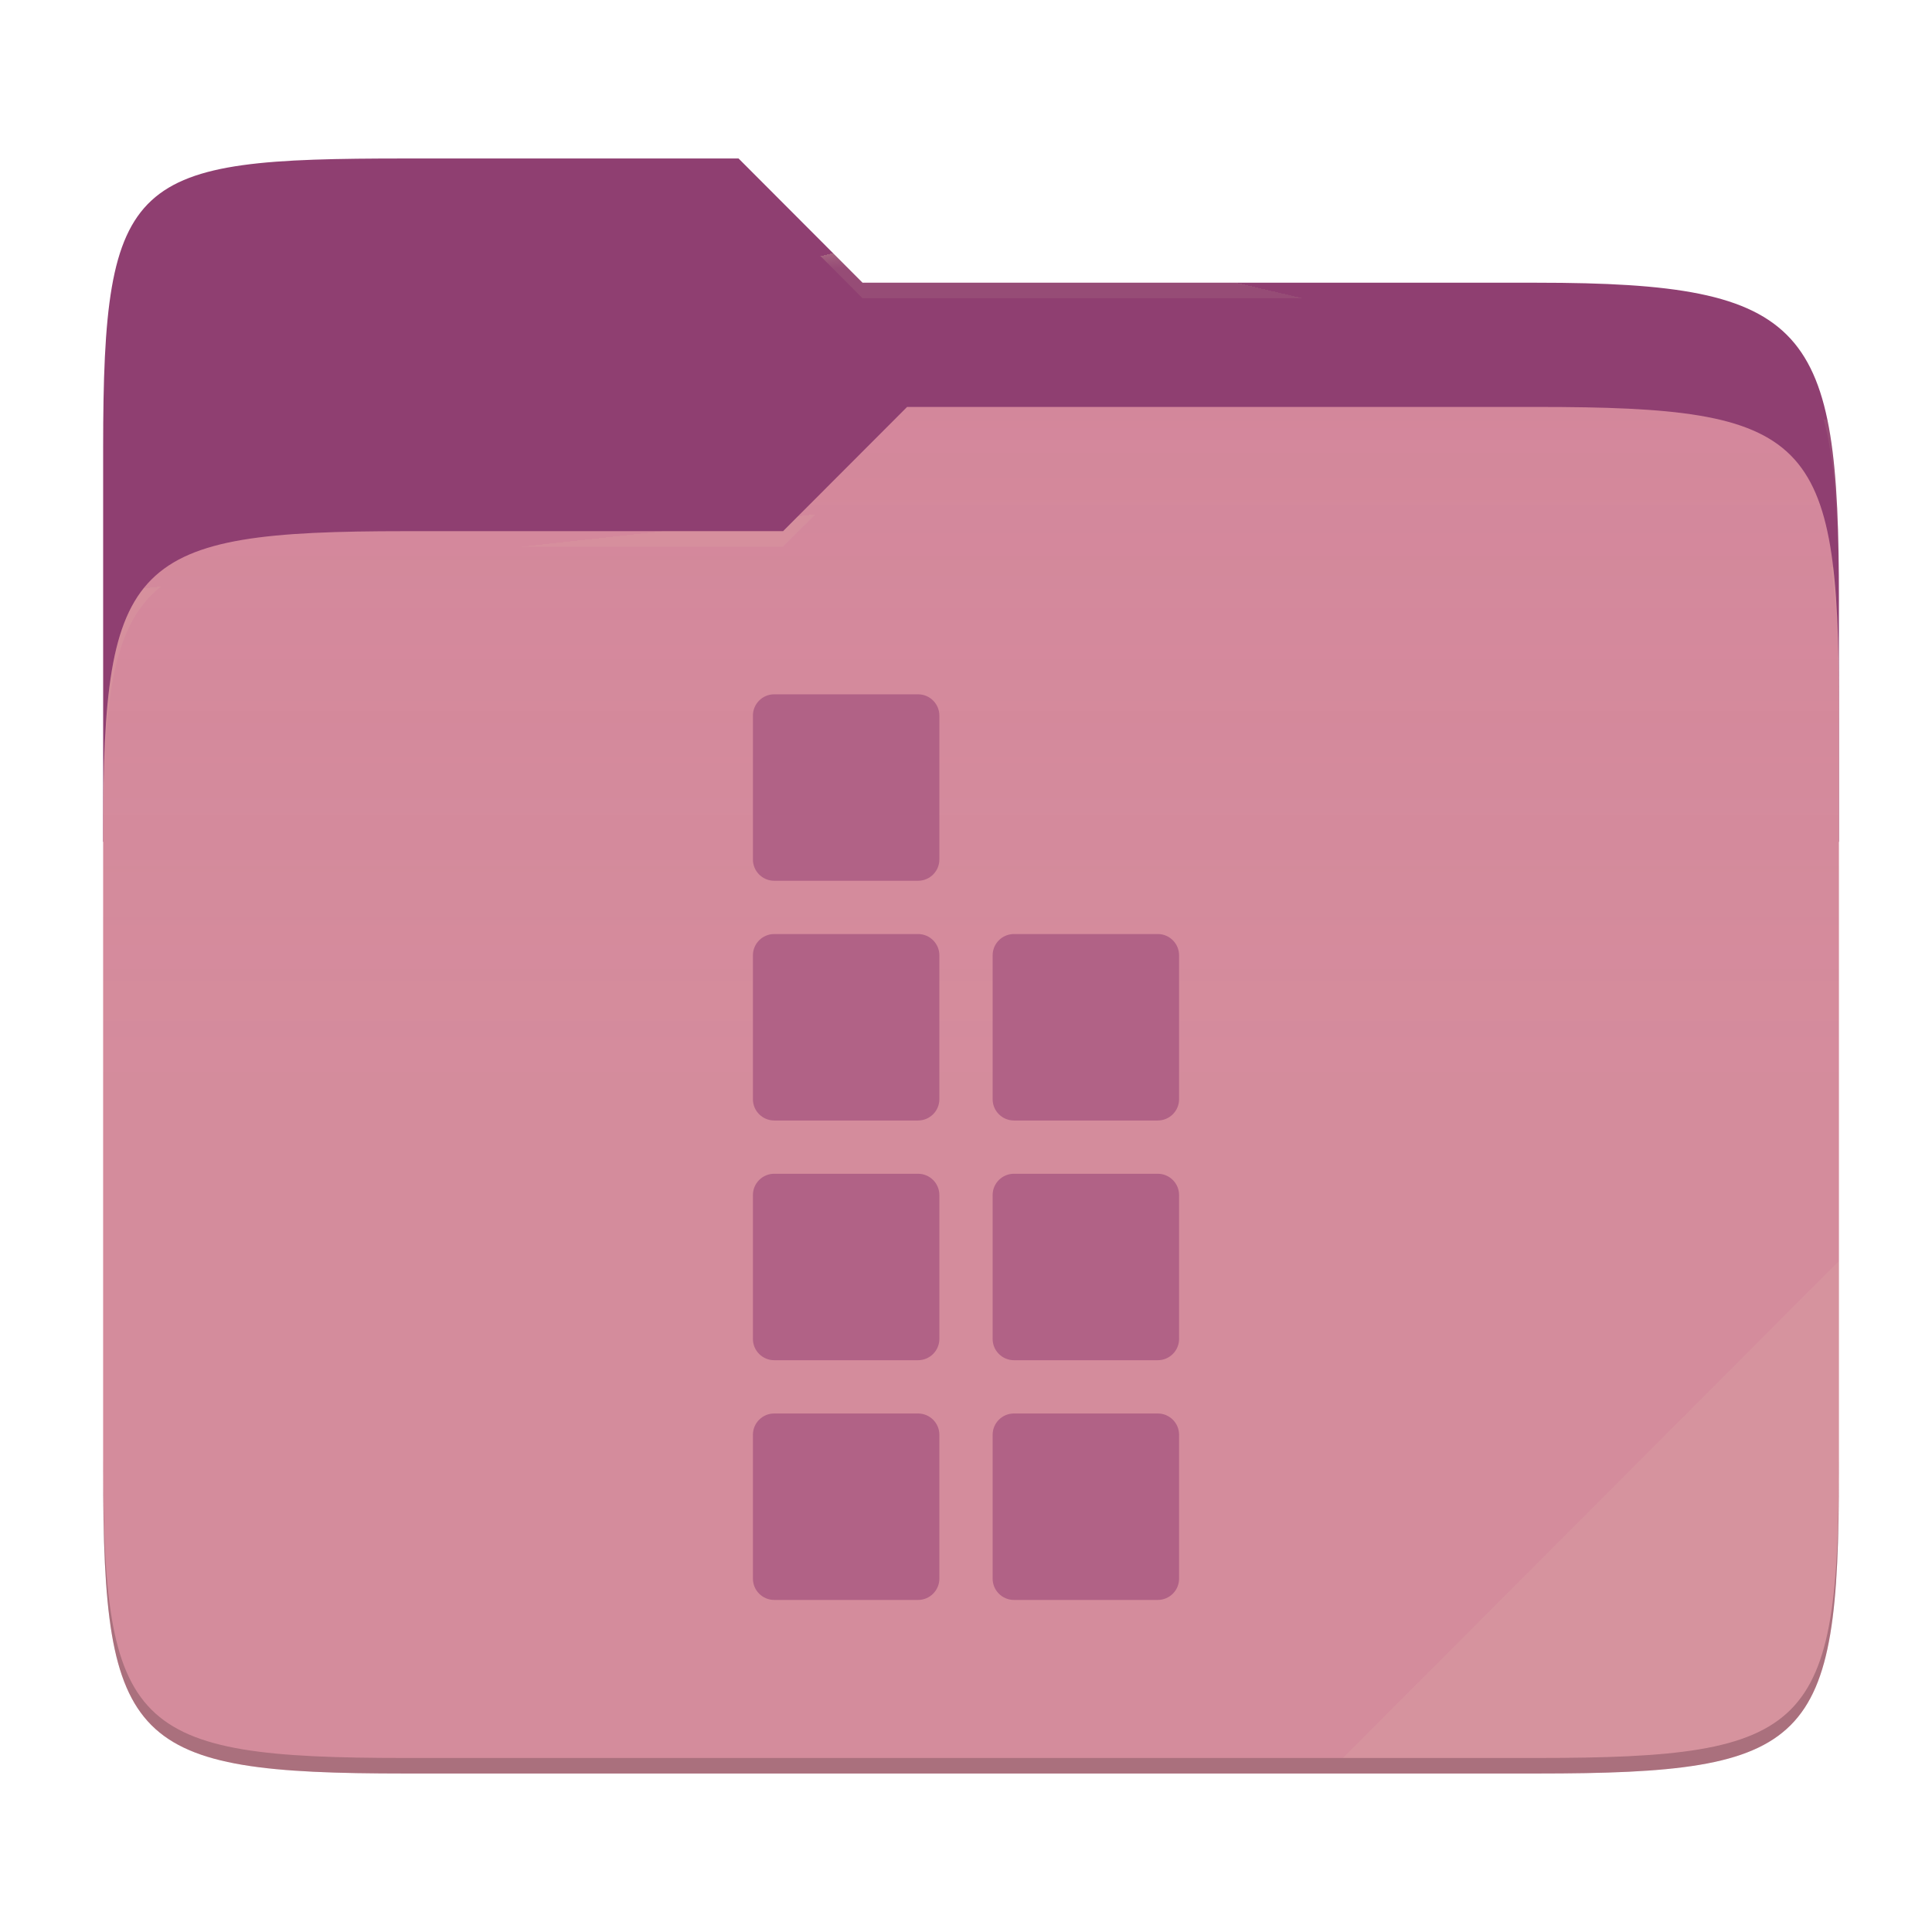
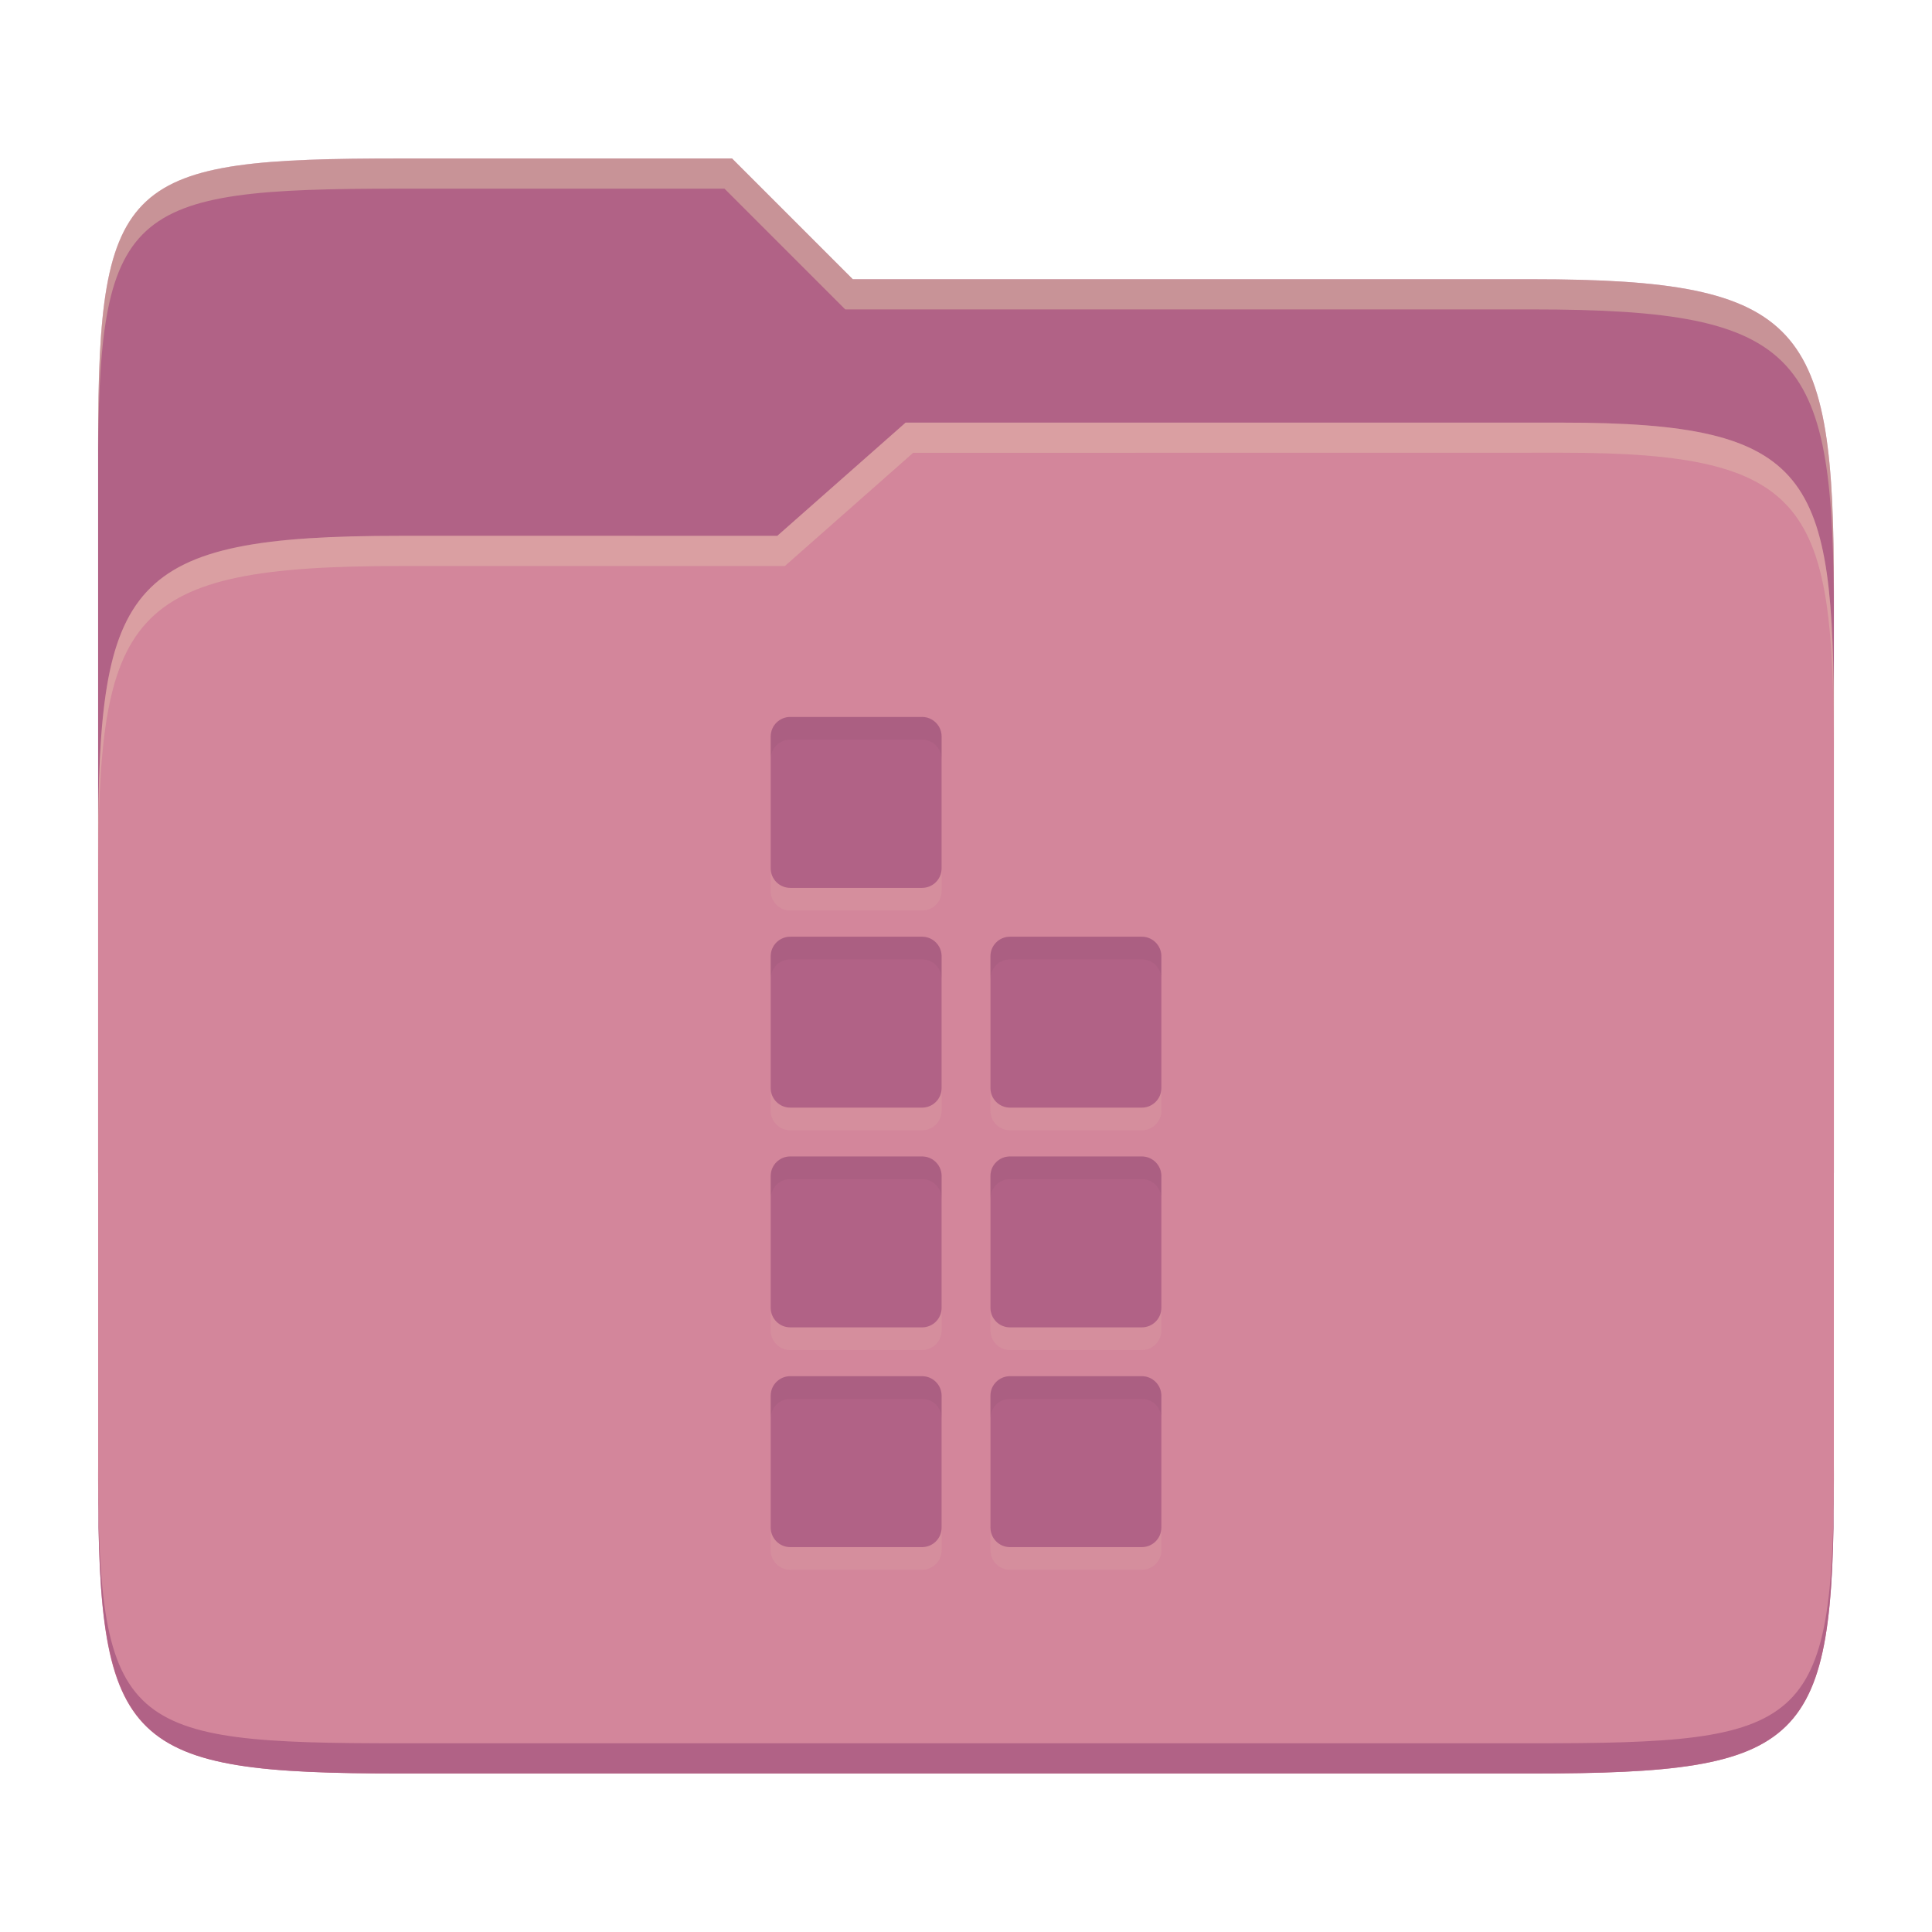
- <svg xmlns="http://www.w3.org/2000/svg" style="isolation:isolate" width="256" height="256">
-   <path fill="#8f3f71" d="M53.705 21c-36.315 0-40.038 2.055-40.038 38.371v52.167h230V79.563c0-36.316-3.724-42.102-40.04-42.102h-89.335L97.864 21H53.705z" />
-   <path fill="#d3869b" d="M53.705 70.384c-36.317 0-40.038 3.73-40.038 40.045v84.524c0 36.316 3.721 40.047 40.038 40.047h149.923c36.317 0 40.039-3.731 40.039-40.047V93.969c0-36.316-3.722-40.047-40.04-40.047h-83.43l-16.438 16.462H53.705z" />
-   <linearGradient id="a" x2="0" y1=".5" y2="-.5" gradientTransform="matrix(230 0 0 181.0785 13.667 53.922)" gradientUnits="userSpaceOnUse">
-     <stop offset="0%" stop-color="#ebdbb2" stop-opacity=".07" />
-     <stop offset="67.282%" stop-color="#ebdbb2" stop-opacity="0" />
-   </linearGradient>
-   <path fill="url(#a)" d="M53.705 70.384c-36.317 0-40.038 3.73-40.038 40.045v84.524c0 36.316 3.721 40.047 40.038 40.047h149.923c36.317 0 40.039-3.731 40.039-40.047V93.969c0-36.316-3.722-40.047-40.04-40.047h-83.43l-16.438 16.462H53.705z" />
-   <g opacity=".4">
-     <radialGradient id="b" cx=".5" cy=".5" r=".272" fx=".5" fy=".136" gradientTransform="matrix(230 0 0 60.62014 13.667 21)" gradientUnits="userSpaceOnUse">
-       <stop offset="0%" stop-color="#ebdbb2" />
-       <stop offset="100%" stop-color="#ebdbb2" stop-opacity=".204" />
-     </radialGradient>
-     <path fill="url(#b)" d="M53.705 21c-36.315 0-40.038 2.055-40.038 38.371v2.06c0-36.317 3.723-38.374 40.038-38.374h44.16l16.427 16.46h89.336c36.315 0 40.039 5.787 40.039 42.103v-2.057c0-36.316-3.724-42.102-40.04-42.102h-89.335L97.864 21H53.705z" />
-   </g>
-   <g opacity=".4">
-     <radialGradient id="c" cx=".5" cy=".5" r=".272" fx=".482" fy=".211" gradientTransform="matrix(230 0 0 58.56504 13.667 53.922)" gradientUnits="userSpaceOnUse">
-       <stop offset="0%" stop-color="#ebdbb2" />
-       <stop offset="100%" stop-color="#ebdbb2" stop-opacity=".204" />
-     </radialGradient>
-     <path fill="url(#c)" d="M120.197 53.922l-16.438 16.462H53.705c-36.315 0-40.038 3.728-40.038 40.043v2.06c0-36.316 3.723-40.046 40.038-40.046h50.054l16.438-16.46h83.43c36.316 0 40.04 3.727 40.04 40.043v-2.057c0-36.316-3.724-40.045-40.04-40.045h-83.43z" />
-   </g>
-   <path fill="#ebdbb2" opacity=".1" d="M243.667 167.096l-65.715 65.845h25.676c36.315 0 40.039-3.727 40.039-40.043v-25.802z" />
-   <path opacity=".2" d="M13.667 192.898v2.057C13.667 231.27 17.39 235 53.705 235h149.923c36.315 0 40.039-3.73 40.039-40.045v-2.057c0 36.316-3.724 40.043-40.04 40.043H53.706c-36.315 0-40.038-3.727-40.038-40.043z" />
-   <g fill="#b16286">
-     <path d="M102.588 92h19.06a2.825 2.825 0 0 1 2.823 2.824v19.058a2.825 2.825 0 0 1-2.824 2.824h-19.059a2.825 2.825 0 0 1-2.823-2.824V94.824A2.825 2.825 0 0 1 102.588 92zM102.588 123.765h19.06a2.825 2.825 0 0 1 2.823 2.824v19.058a2.825 2.825 0 0 1-2.824 2.824h-19.059a2.825 2.825 0 0 1-2.823-2.824V126.59a2.825 2.825 0 0 1 2.823-2.824zM102.588 155.53h19.06a2.825 2.825 0 0 1 2.823 2.823v19.058a2.825 2.825 0 0 1-2.824 2.824h-19.059a2.825 2.825 0 0 1-2.823-2.824v-19.058a2.825 2.825 0 0 1 2.823-2.824zM102.588 187.294h19.06a2.825 2.825 0 0 1 2.823 2.824v19.058a2.825 2.825 0 0 1-2.824 2.824h-19.059a2.825 2.825 0 0 1-2.823-2.824v-19.058a2.825 2.825 0 0 1 2.823-2.824zM134.353 123.765h19.059a2.825 2.825 0 0 1 2.823 2.824v19.058a2.825 2.825 0 0 1-2.823 2.824h-19.06a2.825 2.825 0 0 1-2.823-2.824V126.59a2.825 2.825 0 0 1 2.824-2.824zM134.353 155.53h19.059a2.825 2.825 0 0 1 2.823 2.823v19.058a2.825 2.825 0 0 1-2.823 2.824h-19.06a2.825 2.825 0 0 1-2.823-2.824v-19.058a2.825 2.825 0 0 1 2.824-2.824zM134.353 187.294h19.059a2.825 2.825 0 0 1 2.823 2.824v19.058a2.825 2.825 0 0 1-2.823 2.824h-19.06a2.825 2.825 0 0 1-2.823-2.824v-19.058a2.825 2.825 0 0 1 2.824-2.824z" />
-   </g>
+ <svg xmlns="http://www.w3.org/2000/svg" width="256" height="256" version="1.1">
+   <path d="m53.047 21c-36.322 0-40.047 2.481-40.047 37.772v96.653h230v-77.055c0-35.291-3.678-41.37-40-41.37h-90l-16-16z" fill="#b16286" />
+   <path d="m53 71c-36.338 0-39.996 6.144-39.996 41.397v83.653c0 35.313 3.686 38.951 40.002 38.951h149.99c36.316 0 40-3.639 40-38.951v-99.621c0-33.574-2.687-40.428-36-40.428h-87l-17 15z" fill="#d3869b" />
+   <path d="m243 193.99c0 35.291-3.653 37.006-39.974 37.006h-150.02c-36.319 0-40.005-1.715-40.005-37v2c0 35.641 4 39 40.005 39h150.02c36.399 0 39.974-3.727 39.974-38.998z" fill="#b16286" />
+   <path d="m120 56-17 15h-50c-36.156 0-39.996 5.917-39.996 41.433v4.141c0-35.295 3.684-41.574 39.996-41.574h51l17-15 86.001-0.011c33.136-0.004 35.999 7.05 35.999 40.591v-4.141c0-33.541-2.649-40.44-36-40.44z" fill="#ebdbb2" opacity=".3" />
+   <path d="m97 21-43.953 1e-6c-36.322 0-40.052 2.451-40.052 37.744v3.91c0-35.291 3.682-37.655 40.005-37.655h43l16 16h91c36.322 0 40 5.989 40 41.281v-3.907c0-35.291-3.678-41.373-40-41.373h-90z" fill="#ebdbb2" opacity=".4" />
+   <path d="m104.71 98h17.472c1.429 1e-3 2.587 1.16 2.588 2.589v17.47c-5e-4 1.429-1.159 2.588-2.589 2.589h-17.471c-1.429-1e-3 -2.587-1.16-2.588-2.589v-17.47c5.1e-4 -1.429 1.159-2.588 2.588-2.589zm0 29.118h17.472c1.429 1e-3 2.587 1.16 2.588 2.589v17.47c-5.1e-4 1.429-1.159 2.588-2.589 2.589h-17.471c-1.429-1e-3 -2.587-1.16-2.588-2.589v-17.469c5e-4 -1.429 1.159-2.588 2.588-2.589zm0 29.118h17.472c1.429 1e-3 2.587 1.159 2.588 2.588v17.47c-5.1e-4 1.429-1.159 2.588-2.589 2.589h-17.471c-1.429-1e-3 -2.587-1.16-2.588-2.589v-17.47c5.1e-4 -1.429 1.159-2.588 2.588-2.589zm0 29.117h17.472c1.429 1e-3 2.587 1.16 2.588 2.589v17.47c-5e-4 1.429-1.159 2.588-2.589 2.589h-17.471c-1.429-1e-3 -2.587-1.16-2.588-2.589v-17.47c5e-4 -1.429 1.159-2.588 2.588-2.589zm46.589-58.235c1.429 1e-3 2.587 1.16 2.588 2.589v17.47c-5.1e-4 1.429-1.159 2.588-2.588 2.589h-17.472c-1.429-1e-3 -2.587-1.16-2.588-2.589v-17.469c5e-4 -1.429 1.159-2.588 2.589-2.589 0 0 17.471-2e-3 17.471-9.1e-4zm-17.471 29.118h17.471c1.429 1e-3 2.587 1.159 2.588 2.588v17.47c-5.1e-4 1.429-1.159 2.588-2.588 2.589h-17.472c-1.429-1e-3 -2.587-1.16-2.588-2.589v-17.47c5.1e-4 -1.429 1.159-2.588 2.589-2.589zm0 29.117h17.471c1.429 1e-3 2.587 1.16 2.588 2.589v17.47c-5e-4 1.429-1.159 2.588-2.588 2.589h-17.472c-1.429-1e-3 -2.587-1.16-2.588-2.589v-17.47c5e-4 -1.429 1.159-2.588 2.589-2.589z" fill="#ebdbb2" opacity=".1" />
+   <path d="m104.71 95h17.472c1.429 1e-3 2.587 1.16 2.588 2.589v17.47c-5e-4 1.429-1.159 2.588-2.589 2.589h-17.471c-1.429-1e-3 -2.587-1.16-2.588-2.589v-17.47c5.1e-4 -1.429 1.159-2.588 2.588-2.589zm0 29.118h17.472c1.429 1e-3 2.587 1.16 2.588 2.589v17.47c-5.1e-4 1.429-1.159 2.588-2.589 2.589h-17.471c-1.429-1e-3 -2.587-1.16-2.588-2.589v-17.469c5e-4 -1.429 1.159-2.588 2.588-2.589zm0 29.118h17.472c1.429 1e-3 2.587 1.159 2.588 2.588v17.47c-5.1e-4 1.429-1.159 2.588-2.589 2.589h-17.471c-1.429-1e-3 -2.587-1.16-2.588-2.589v-17.47c5.1e-4 -1.429 1.159-2.588 2.588-2.589zm0 29.117h17.472c1.429 1e-3 2.587 1.16 2.588 2.589v17.47c-5e-4 1.429-1.159 2.588-2.589 2.589h-17.471c-1.429-1e-3 -2.587-1.16-2.588-2.589v-17.47c5e-4 -1.429 1.159-2.588 2.588-2.589zm46.589-58.235c1.429 1e-3 2.587 1.16 2.588 2.589v17.47c-5.1e-4 1.429-1.159 2.588-2.588 2.589h-17.472c-1.429-1e-3 -2.587-1.16-2.588-2.589v-17.469c5e-4 -1.429 1.159-2.588 2.589-2.589 0 0 17.471-2e-3 17.471-9.1e-4zm-17.471 29.118h17.471c1.429 1e-3 2.587 1.159 2.588 2.588v17.47c-5.1e-4 1.429-1.159 2.588-2.588 2.589h-17.472c-1.429-1e-3 -2.587-1.16-2.588-2.589v-17.47c5.1e-4 -1.429 1.159-2.588 2.589-2.589zm0 29.117h17.471c1.429 1e-3 2.587 1.16 2.588 2.589v17.47c-5e-4 1.429-1.159 2.588-2.588 2.589h-17.472c-1.429-1e-3 -2.587-1.16-2.588-2.589v-17.47c5e-4 -1.429 1.159-2.588 2.589-2.589z" fill="#b16286" />
+   <path d="m104.71 95c-1.429 1e-3 -2.587 1.159-2.588 2.588v3c5.1e-4 -1.429 1.159-2.587 2.588-2.588h17.471c1.429 1e-3 2.587 1.159 2.588 2.588v-3c-6e-4 -1.429-1.159-2.587-2.588-2.588zm0 29.117v2e-3c-1.429 1e-3 -2.587 1.159-2.588 2.588v3c5e-4 -1.429 1.159-2.587 2.588-2.588v-2e-3h17.471c1.429 1e-3 2.587 1.161 2.588 2.59v-3c-6e-4 -1.429-1.159-2.589-2.588-2.59zm46.588 0c0-1e-3 -17.471 2e-3 -17.471 2e-3 -1.429 5e-4 -2.589 1.158-2.59 2.588v3c5e-4 -1.429 1.16-2.587 2.59-2.588 0 0 17.471-3e-3 17.471-2e-3 1.429 1e-3 2.587 1.161 2.588 2.59v-3c-6e-4 -1.429-1.159-2.589-2.588-2.59zm-46.588 29.117c-1.429 1e-3 -2.587 1.161-2.588 2.59v3c5.1e-4 -1.429 1.159-2.589 2.588-2.59v2e-3h17.471c1.429 1e-3 2.587 1.159 2.588 2.588v-3c-1e-3 -1.429-1.159-2.587-2.588-2.588h-17.471zm29.117 0c-1.429 4.9e-4 -2.589 1.16-2.59 2.59v3c5.1e-4 -1.429 1.16-2.589 2.59-2.59v2e-3h17.471c1.429 1e-3 2.587 1.159 2.588 2.588v-3c-1e-3 -1.429-1.159-2.587-2.588-2.588h-17.471zm-29.117 29.119c-1.429 1e-3 -2.587 1.159-2.588 2.588v3c5e-4 -1.429 1.159-2.587 2.588-2.588h17.471c1.429 1e-3 2.587 1.159 2.588 2.588v-3c-6e-4 -1.429-1.159-2.587-2.588-2.588zm29.117 0c-1.429 5e-4 -2.589 1.158-2.59 2.588v3c5e-4 -1.429 1.16-2.587 2.59-2.588h17.471c1.429 1e-3 2.587 1.159 2.588 2.588v-3c-6e-4 -1.429-1.159-2.587-2.588-2.588z" fill="#282828" opacity=".05" />
</svg>
